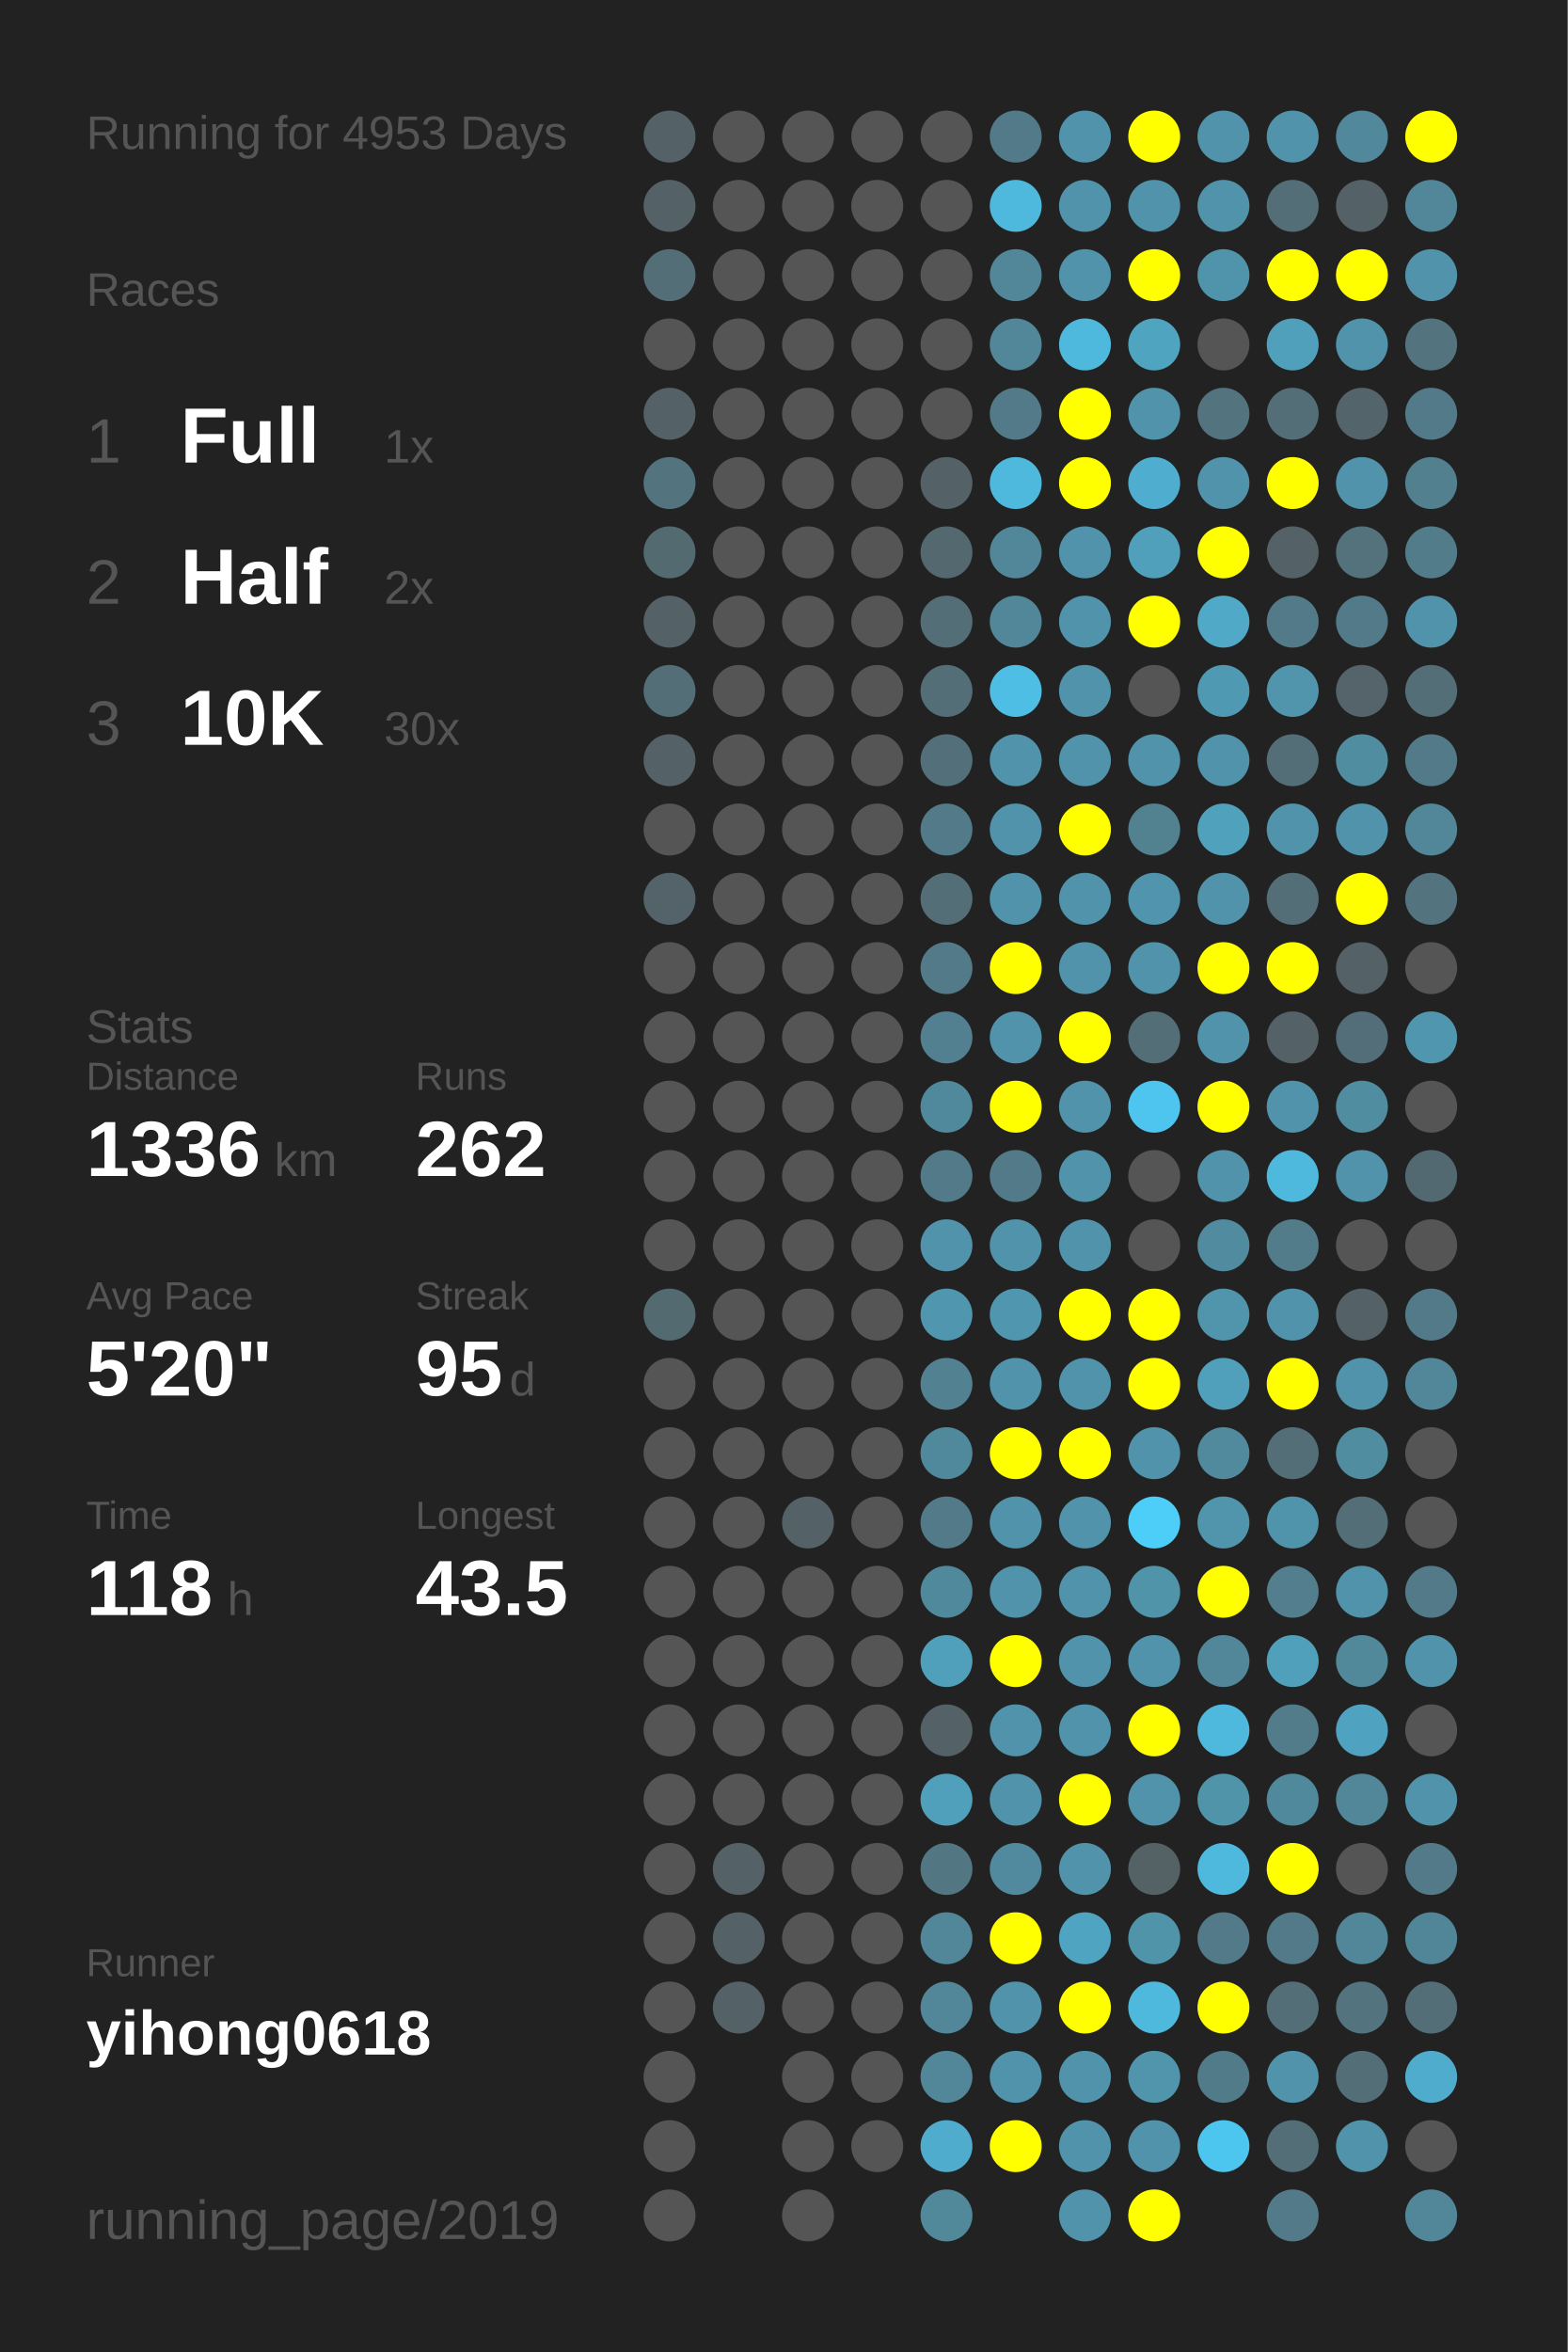
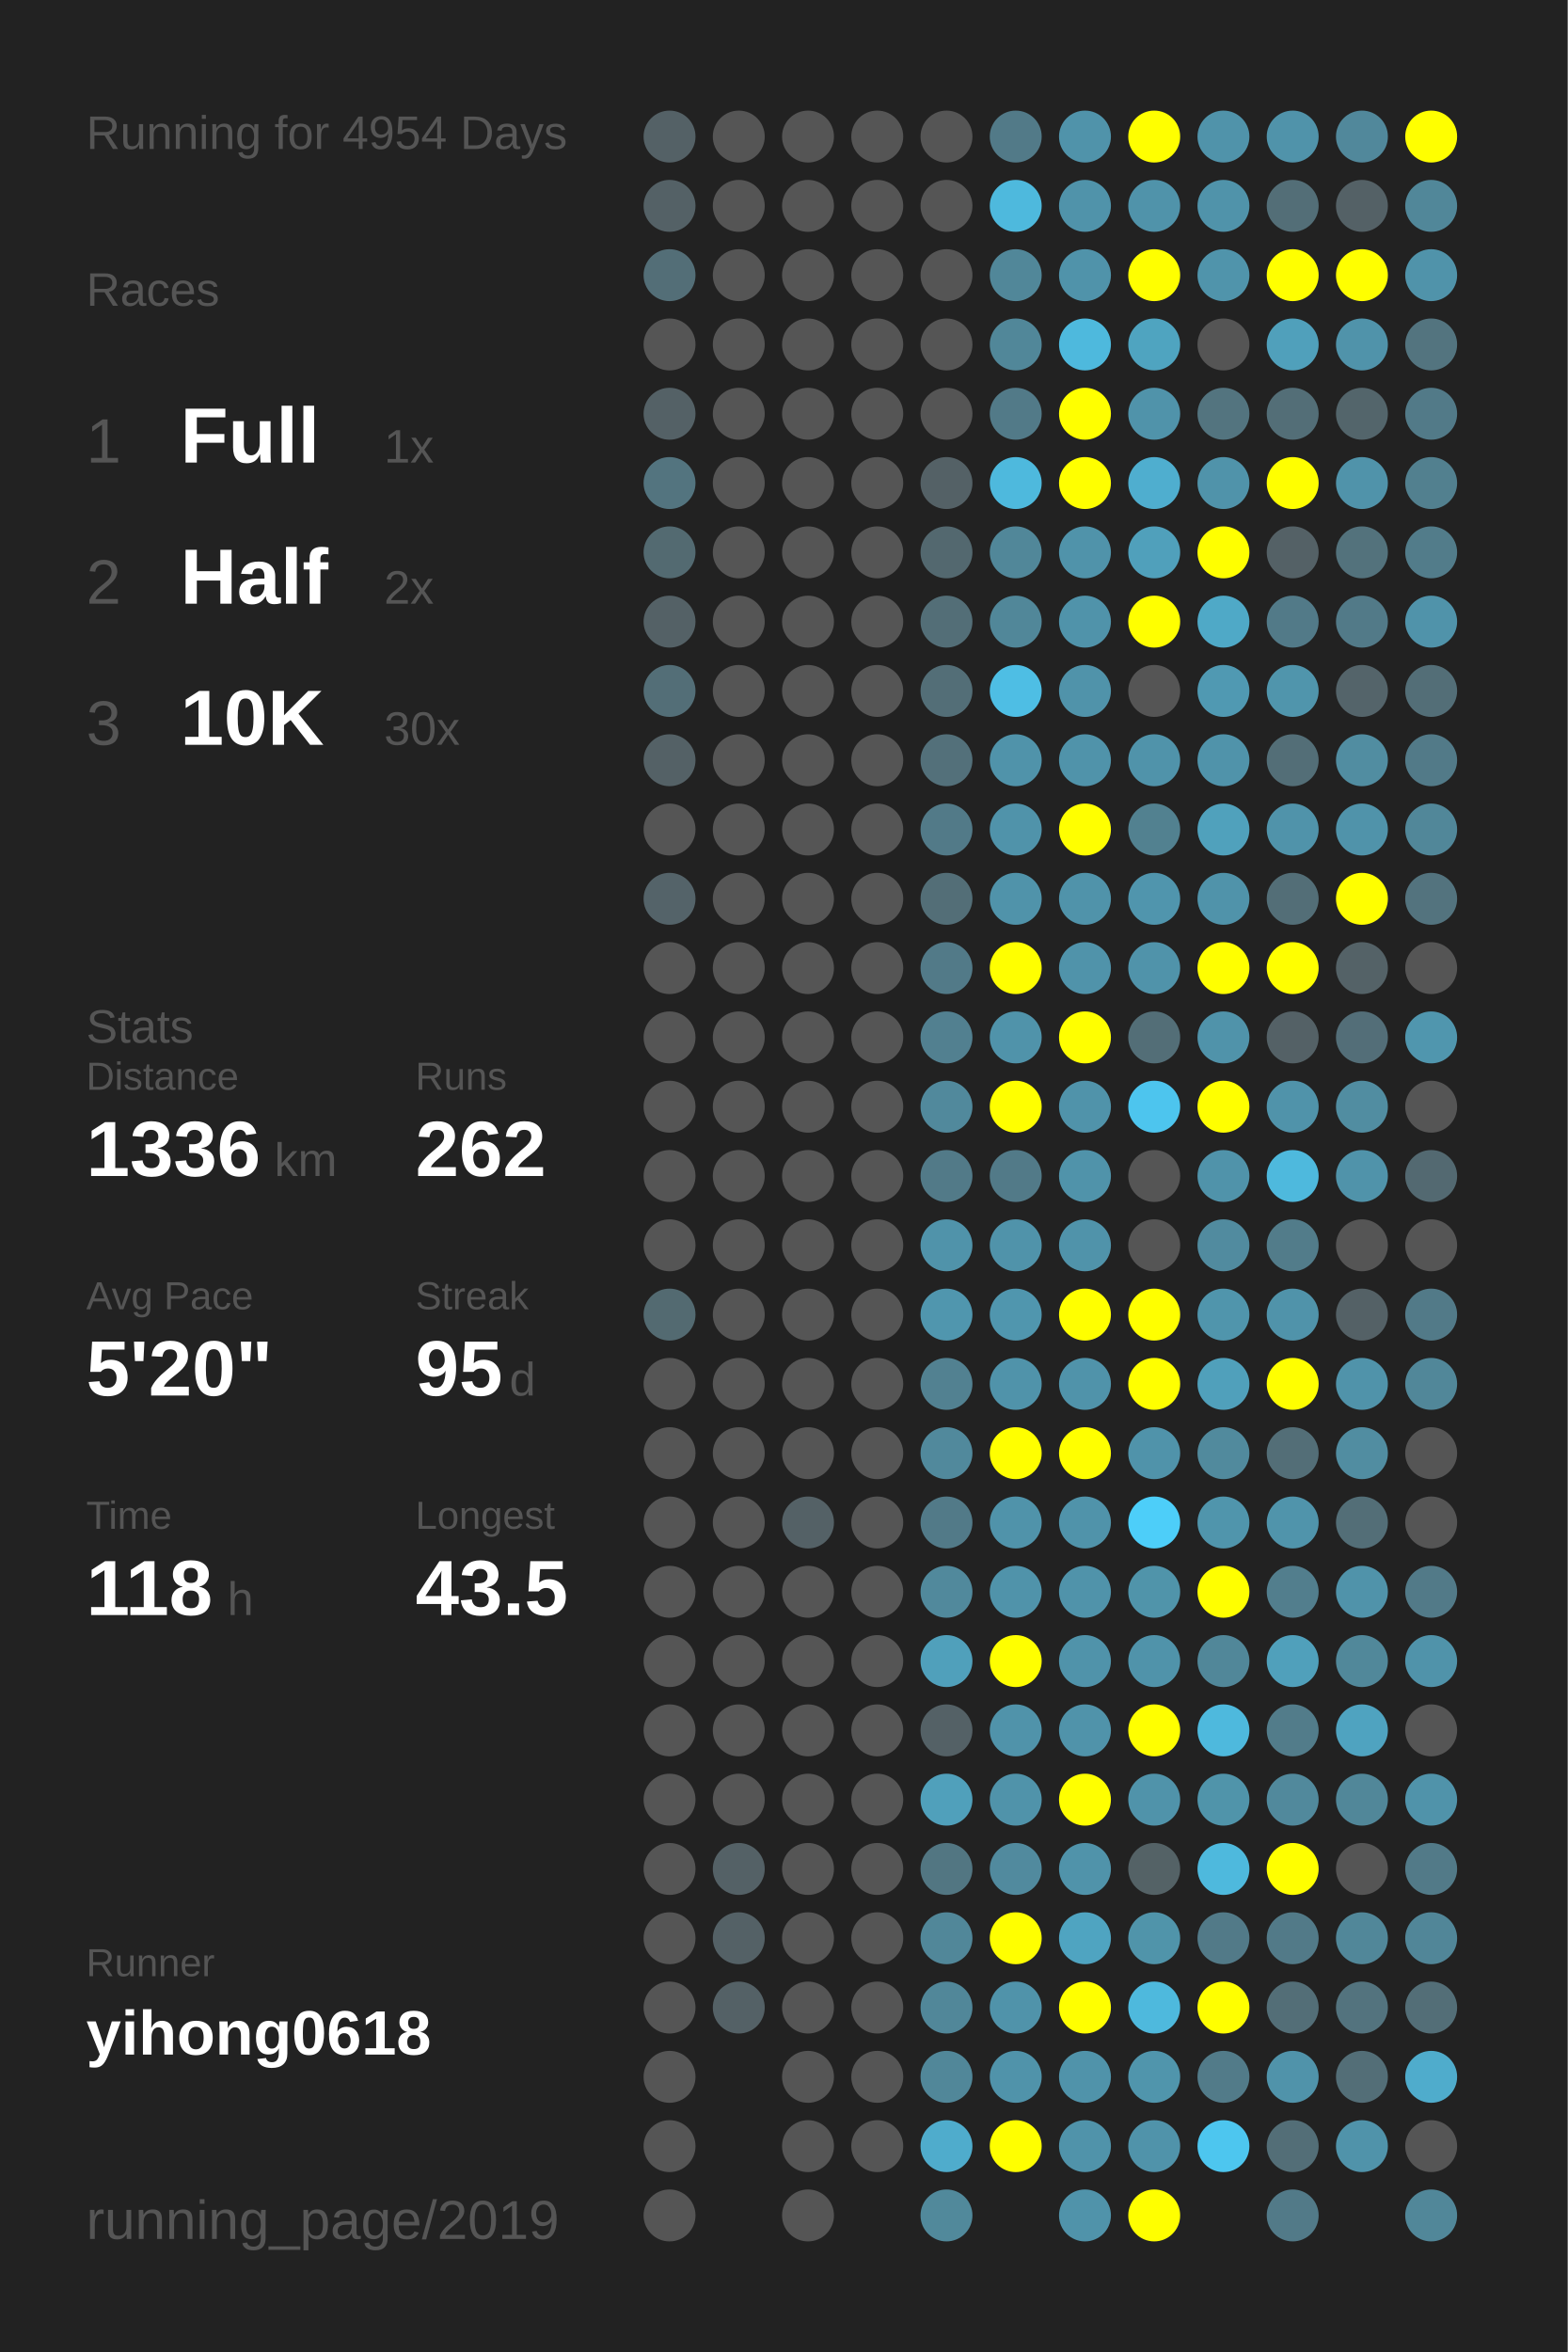
<svg xmlns="http://www.w3.org/2000/svg" baseProfile="full" height="300mm" version="1.1" viewBox="0,0,200,300" width="200mm">
  <defs />
  <rect fill="#222222" height="300" width="200" x="0" y="0" />
-   <text fill="#555555" style="font-size:6px; font-family:Arial;" x="11" y="19">Running for 4953 Days</text>
+   <text fill="#555555" style="font-size:6px; font-family:Arial;" x="11" y="19">Running for 4954 Days</text>
  <text fill="#555555" style="font-size:6px; font-family:Arial;" x="11" y="39">Races</text>
  <text fill="#555555" style="font-size:8px; font-family:Arial;" x="11" y="59">1</text>
  <text fill="#FFFFFF" style="font-size:10px; font-family:Arial; font-weight:bold;" x="23" y="59">Full</text>
  <text fill="#555555" style="font-size:6px; font-family:Arial;" x="49" y="59">1x</text>
  <text fill="#555555" style="font-size:8px; font-family:Arial;" x="11" y="77">2</text>
  <text fill="#FFFFFF" style="font-size:10px; font-family:Arial; font-weight:bold;" x="23" y="77">Half</text>
  <text fill="#555555" style="font-size:6px; font-family:Arial;" x="49" y="77">2x</text>
  <text fill="#555555" style="font-size:8px; font-family:Arial;" x="11" y="95">3</text>
  <text fill="#FFFFFF" style="font-size:10px; font-family:Arial; font-weight:bold;" x="23" y="95">10K</text>
  <text fill="#555555" style="font-size:6px; font-family:Arial;" x="49" y="95">30x</text>
  <text fill="#555555" style="font-size:6px; font-family:Arial;" x="11" y="133">Stats</text>
  <text fill="#555555" style="font-size:5px; font-family:Arial;" x="11" y="139">Distance</text>
  <text fill="#FFFFFF" style="font-size:10px; font-family:Arial; font-weight:bold;" x="11" y="150">1336</text>
  <text fill="#555555" style="font-size:6px; font-family:Arial;" x="35" y="150">km</text>
  <text fill="#555555" style="font-size:5px; font-family:Arial;" x="53" y="139">Runs</text>
  <text fill="#FFFFFF" style="font-size:10px; font-family:Arial; font-weight:bold;" x="53" y="150">262</text>
  <text fill="#555555" style="font-size:5px; font-family:Arial;" x="11" y="167">Avg Pace</text>
  <text fill="#FFFFFF" style="font-size:10px; font-family:Arial; font-weight:bold;" x="11" y="178">5'20"</text>
  <text fill="#555555" style="font-size:5px; font-family:Arial;" x="53" y="167">Streak</text>
  <text fill="#FFFFFF" style="font-size:10px; font-family:Arial; font-weight:bold;" x="53" y="178">95</text>
  <text fill="#555555" style="font-size:6px; font-family:Arial;" x="65" y="178">d</text>
  <text fill="#555555" style="font-size:5px; font-family:Arial;" x="11" y="195">Time</text>
  <text fill="#FFFFFF" style="font-size:10px; font-family:Arial; font-weight:bold;" x="11" y="206">118</text>
  <text fill="#555555" style="font-size:6px; font-family:Arial;" x="29" y="206">h</text>
  <text fill="#555555" style="font-size:5px; font-family:Arial;" x="53" y="195">Longest</text>
  <text fill="#FFFFFF" style="font-size:10px; font-family:Arial; font-weight:bold;" x="53" y="206">43.5</text>
  <text fill="#555555" style="font-size:5px; font-family:Arial;" x="11" y="252.065">Runner</text>
  <text fill="#FFFFFF" style="font-size:8px; font-family:Arial; font-weight:bold;" x="11" y="262.065">yihong0618</text>
  <text fill="#555555" style="font-size:7px; font-family:Arial;" x="11" y="285.581">running_page/2019</text>
  <circle cx="85.417" cy="17.419" fill="#546166" r="3.312" />
  <circle cx="85.417" cy="26.258" fill="#546166" r="3.312" />
  <circle cx="85.417" cy="35.097" fill="#536e77" r="3.312" />
  <circle cx="85.417" cy="43.935" fill="#555555" r="3.312" />
  <circle cx="85.417" cy="52.774" fill="#546166" r="3.312" />
  <circle cx="85.417" cy="61.613" fill="#53747f" r="3.312" />
  <circle cx="85.417" cy="70.452" fill="#536a71" r="3.312" />
  <circle cx="85.417" cy="79.29" fill="#546166" r="3.312" />
  <circle cx="85.417" cy="88.129" fill="#536e77" r="3.312" />
  <circle cx="85.417" cy="96.968" fill="#546166" r="3.312" />
  <circle cx="85.417" cy="105.806" fill="#555555" r="3.312" />
  <circle cx="85.417" cy="114.645" fill="#546369" r="3.312" />
  <circle cx="85.417" cy="123.484" fill="#555555" r="3.312" />
  <circle cx="85.417" cy="132.323" fill="#555555" r="3.312" />
  <circle cx="85.417" cy="141.161" fill="#555555" r="3.312" />
  <circle cx="85.417" cy="150" fill="#555555" r="3.312" />
  <circle cx="85.417" cy="158.839" fill="#555555" r="3.312" />
  <circle cx="85.417" cy="167.677" fill="#536a71" r="3.312" />
  <circle cx="85.417" cy="176.516" fill="#555555" r="3.312" />
  <circle cx="85.417" cy="185.355" fill="#555555" r="3.312" />
  <circle cx="85.417" cy="194.194" fill="#555555" r="3.312" />
  <circle cx="85.417" cy="203.032" fill="#555555" r="3.312" />
  <circle cx="85.417" cy="211.871" fill="#555555" r="3.312" />
  <circle cx="85.417" cy="220.71" fill="#555555" r="3.312" />
  <circle cx="85.417" cy="229.548" fill="#555555" r="3.312" />
  <circle cx="85.417" cy="238.387" fill="#555555" r="3.312" />
  <circle cx="85.417" cy="247.226" fill="#555555" r="3.312" />
  <circle cx="85.417" cy="256.065" fill="#555555" r="3.312" />
  <circle cx="85.417" cy="264.903" fill="#555555" r="3.312" />
  <circle cx="85.417" cy="273.742" fill="#555555" r="3.312" />
  <circle cx="85.417" cy="282.581" fill="#555555" r="3.312" />
  <circle cx="94.25" cy="17.419" fill="#555555" r="3.312" />
  <circle cx="94.25" cy="26.258" fill="#555555" r="3.312" />
  <circle cx="94.25" cy="35.097" fill="#555555" r="3.312" />
  <circle cx="94.25" cy="43.935" fill="#555555" r="3.312" />
  <circle cx="94.25" cy="52.774" fill="#555555" r="3.312" />
  <circle cx="94.25" cy="61.613" fill="#555555" r="3.312" />
  <circle cx="94.25" cy="70.452" fill="#555555" r="3.312" />
  <circle cx="94.25" cy="79.29" fill="#555555" r="3.312" />
  <circle cx="94.25" cy="88.129" fill="#555555" r="3.312" />
  <circle cx="94.25" cy="96.968" fill="#555555" r="3.312" />
  <circle cx="94.25" cy="105.806" fill="#555555" r="3.312" />
  <circle cx="94.25" cy="114.645" fill="#555555" r="3.312" />
  <circle cx="94.25" cy="123.484" fill="#555555" r="3.312" />
  <circle cx="94.25" cy="132.323" fill="#555555" r="3.312" />
  <circle cx="94.25" cy="141.161" fill="#555555" r="3.312" />
  <circle cx="94.25" cy="150" fill="#555555" r="3.312" />
  <circle cx="94.25" cy="158.839" fill="#555555" r="3.312" />
  <circle cx="94.25" cy="167.677" fill="#555555" r="3.312" />
  <circle cx="94.25" cy="176.516" fill="#555555" r="3.312" />
  <circle cx="94.25" cy="185.355" fill="#555555" r="3.312" />
  <circle cx="94.25" cy="194.194" fill="#555555" r="3.312" />
  <circle cx="94.25" cy="203.032" fill="#555555" r="3.312" />
  <circle cx="94.25" cy="211.871" fill="#555555" r="3.312" />
  <circle cx="94.25" cy="220.71" fill="#555555" r="3.312" />
  <circle cx="94.25" cy="229.548" fill="#555555" r="3.312" />
  <circle cx="94.25" cy="238.387" fill="#546166" r="3.312" />
  <circle cx="94.25" cy="247.226" fill="#546166" r="3.312" />
  <circle cx="94.25" cy="256.065" fill="#546166" r="3.312" />
  <circle cx="103.083" cy="17.419" fill="#555555" r="3.312" />
  <circle cx="103.083" cy="26.258" fill="#555555" r="3.312" />
  <circle cx="103.083" cy="35.097" fill="#555555" r="3.312" />
  <circle cx="103.083" cy="43.935" fill="#555555" r="3.312" />
  <circle cx="103.083" cy="52.774" fill="#555555" r="3.312" />
  <circle cx="103.083" cy="61.613" fill="#555555" r="3.312" />
  <circle cx="103.083" cy="70.452" fill="#555555" r="3.312" />
  <circle cx="103.083" cy="79.29" fill="#555555" r="3.312" />
  <circle cx="103.083" cy="88.129" fill="#555555" r="3.312" />
  <circle cx="103.083" cy="96.968" fill="#555555" r="3.312" />
  <circle cx="103.083" cy="105.806" fill="#555555" r="3.312" />
  <circle cx="103.083" cy="114.645" fill="#555555" r="3.312" />
  <circle cx="103.083" cy="123.484" fill="#555555" r="3.312" />
  <circle cx="103.083" cy="132.323" fill="#555555" r="3.312" />
  <circle cx="103.083" cy="141.161" fill="#555555" r="3.312" />
  <circle cx="103.083" cy="150" fill="#555555" r="3.312" />
  <circle cx="103.083" cy="158.839" fill="#555555" r="3.312" />
  <circle cx="103.083" cy="167.677" fill="#555555" r="3.312" />
  <circle cx="103.083" cy="176.516" fill="#555555" r="3.312" />
  <circle cx="103.083" cy="185.355" fill="#555555" r="3.312" />
  <circle cx="103.083" cy="194.194" fill="#546166" r="3.312" />
  <circle cx="103.083" cy="203.032" fill="#555555" r="3.312" />
  <circle cx="103.083" cy="211.871" fill="#555555" r="3.312" />
  <circle cx="103.083" cy="220.71" fill="#555555" r="3.312" />
  <circle cx="103.083" cy="229.548" fill="#555555" r="3.312" />
  <circle cx="103.083" cy="238.387" fill="#555555" r="3.312" />
  <circle cx="103.083" cy="247.226" fill="#555555" r="3.312" />
  <circle cx="103.083" cy="256.065" fill="#555555" r="3.312" />
  <circle cx="103.083" cy="264.903" fill="#555555" r="3.312" />
  <circle cx="103.083" cy="273.742" fill="#555555" r="3.312" />
  <circle cx="103.083" cy="282.581" fill="#555555" r="3.312" />
  <circle cx="111.917" cy="17.419" fill="#555555" r="3.312" />
  <circle cx="111.917" cy="26.258" fill="#555555" r="3.312" />
  <circle cx="111.917" cy="35.097" fill="#555555" r="3.312" />
  <circle cx="111.917" cy="43.935" fill="#555555" r="3.312" />
  <circle cx="111.917" cy="52.774" fill="#555555" r="3.312" />
  <circle cx="111.917" cy="61.613" fill="#555555" r="3.312" />
  <circle cx="111.917" cy="70.452" fill="#555555" r="3.312" />
  <circle cx="111.917" cy="79.29" fill="#555555" r="3.312" />
  <circle cx="111.917" cy="88.129" fill="#555555" r="3.312" />
  <circle cx="111.917" cy="96.968" fill="#555555" r="3.312" />
  <circle cx="111.917" cy="105.806" fill="#555555" r="3.312" />
  <circle cx="111.917" cy="114.645" fill="#555555" r="3.312" />
  <circle cx="111.917" cy="123.484" fill="#555555" r="3.312" />
  <circle cx="111.917" cy="132.323" fill="#555555" r="3.312" />
  <circle cx="111.917" cy="141.161" fill="#555555" r="3.312" />
  <circle cx="111.917" cy="150" fill="#555555" r="3.312" />
  <circle cx="111.917" cy="158.839" fill="#555555" r="3.312" />
  <circle cx="111.917" cy="167.677" fill="#555555" r="3.312" />
  <circle cx="111.917" cy="176.516" fill="#555555" r="3.312" />
  <circle cx="111.917" cy="185.355" fill="#555555" r="3.312" />
  <circle cx="111.917" cy="194.194" fill="#555555" r="3.312" />
  <circle cx="111.917" cy="203.032" fill="#555555" r="3.312" />
  <circle cx="111.917" cy="211.871" fill="#555555" r="3.312" />
  <circle cx="111.917" cy="220.71" fill="#555555" r="3.312" />
  <circle cx="111.917" cy="229.548" fill="#555555" r="3.312" />
  <circle cx="111.917" cy="238.387" fill="#555555" r="3.312" />
  <circle cx="111.917" cy="247.226" fill="#555555" r="3.312" />
  <circle cx="111.917" cy="256.065" fill="#555555" r="3.312" />
  <circle cx="111.917" cy="264.903" fill="#555555" r="3.312" />
  <circle cx="111.917" cy="273.742" fill="#555555" r="3.312" />
  <circle cx="120.75" cy="17.419" fill="#555555" r="3.312" />
  <circle cx="120.75" cy="26.258" fill="#555555" r="3.312" />
  <circle cx="120.75" cy="35.097" fill="#555555" r="3.312" />
  <circle cx="120.75" cy="43.935" fill="#555555" r="3.312" />
  <circle cx="120.75" cy="52.774" fill="#555555" r="3.312" />
  <circle cx="120.75" cy="61.613" fill="#546166" r="3.312" />
  <circle cx="120.75" cy="70.452" fill="#53686f" r="3.312" />
  <circle cx="120.75" cy="79.29" fill="#536e77" r="3.312" />
  <circle cx="120.75" cy="88.129" fill="#536e77" r="3.312" />
  <circle cx="120.75" cy="96.968" fill="#53707a" r="3.312" />
  <circle cx="120.75" cy="105.806" fill="#527a88" r="3.312" />
  <circle cx="120.75" cy="114.645" fill="#536e77" r="3.312" />
  <circle cx="120.75" cy="123.484" fill="#527a88" r="3.312" />
  <circle cx="120.75" cy="132.323" fill="#528090" r="3.312" />
  <circle cx="120.75" cy="141.161" fill="#51899c" r="3.312" />
  <circle cx="120.75" cy="150" fill="#527a88" r="3.312" />
  <circle cx="120.75" cy="158.839" fill="#5093aa" r="3.312" />
  <circle cx="120.75" cy="167.677" fill="#5096ae" r="3.312" />
  <circle cx="120.75" cy="176.516" fill="#528191" r="3.312" />
  <circle cx="120.75" cy="185.355" fill="#51899c" r="3.312" />
  <circle cx="120.75" cy="194.194" fill="#527a88" r="3.312" />
  <circle cx="120.75" cy="203.032" fill="#51899c" r="3.312" />
  <circle cx="120.75" cy="211.871" fill="#50a0bb" r="3.312" />
  <circle cx="120.75" cy="220.71" fill="#546166" r="3.312" />
  <circle cx="120.75" cy="229.548" fill="#50a0bb" r="3.312" />
  <circle cx="120.75" cy="238.387" fill="#527682" r="3.312" />
  <circle cx="120.75" cy="247.226" fill="#518799" r="3.312" />
  <circle cx="120.75" cy="256.065" fill="#518799" r="3.312" />
  <circle cx="120.75" cy="264.903" fill="#518799" r="3.312" />
  <circle cx="120.75" cy="273.742" fill="#4faccc" r="3.312" />
  <circle cx="120.75" cy="282.581" fill="#51899b" r="3.312" />
  <circle cx="129.583" cy="17.419" fill="#527a88" r="3.312" />
  <circle cx="129.583" cy="26.258" fill="#4eb9dd" r="3.312" />
  <circle cx="129.583" cy="35.097" fill="#518799" r="3.312" />
  <circle cx="129.583" cy="43.935" fill="#518799" r="3.312" />
  <circle cx="129.583" cy="52.774" fill="#527a88" r="3.312" />
  <circle cx="129.583" cy="61.613" fill="#4eb9dd" r="3.312" />
  <circle cx="129.583" cy="70.452" fill="#518799" r="3.312" />
  <circle cx="129.583" cy="79.29" fill="#518799" r="3.312" />
  <circle cx="129.583" cy="88.129" fill="#4ebee4" r="3.312" />
  <circle cx="129.583" cy="96.968" fill="#5093aa" r="3.312" />
  <circle cx="129.583" cy="105.806" fill="#5093aa" r="3.312" />
  <circle cx="129.583" cy="114.645" fill="#5093aa" r="3.312" />
  <circle cx="129.583" cy="123.484" fill="#FFFF00" r="3.312" />
  <circle cx="129.583" cy="132.323" fill="#5093aa" r="3.312" />
  <circle cx="129.583" cy="141.161" fill="#FFFF00" r="3.312" />
  <circle cx="129.583" cy="150" fill="#527a88" r="3.312" />
  <circle cx="129.583" cy="158.839" fill="#5093aa" r="3.312" />
  <circle cx="129.583" cy="167.677" fill="#5096ae" r="3.312" />
  <circle cx="129.583" cy="176.516" fill="#5093aa" r="3.312" />
  <circle cx="129.583" cy="185.355" fill="#FFFF00" r="3.312" />
  <circle cx="129.583" cy="194.194" fill="#5093aa" r="3.312" />
  <circle cx="129.583" cy="203.032" fill="#5093aa" r="3.312" />
  <circle cx="129.583" cy="211.871" fill="#FFFF00" r="3.312" />
  <circle cx="129.583" cy="220.71" fill="#5093aa" r="3.312" />
  <circle cx="129.583" cy="229.548" fill="#5093aa" r="3.312" />
  <circle cx="129.583" cy="238.387" fill="#518a9e" r="3.312" />
  <circle cx="129.583" cy="247.226" fill="#FFFF00" r="3.312" />
  <circle cx="129.583" cy="256.065" fill="#5093aa" r="3.312" />
  <circle cx="129.583" cy="264.903" fill="#5093aa" r="3.312" />
  <circle cx="129.583" cy="273.742" fill="#FFFF00" r="3.312" />
  <circle cx="138.417" cy="17.419" fill="#5093aa" r="3.312" />
  <circle cx="138.417" cy="26.258" fill="#5093aa" r="3.312" />
  <circle cx="138.417" cy="35.097" fill="#5093aa" r="3.312" />
  <circle cx="138.417" cy="43.935" fill="#4eb9dd" r="3.312" />
  <circle cx="138.417" cy="52.774" fill="#FFFF00" r="3.312" />
  <circle cx="138.417" cy="61.613" fill="#FFFF00" r="3.312" />
  <circle cx="138.417" cy="70.452" fill="#5093aa" r="3.312" />
  <circle cx="138.417" cy="79.29" fill="#5093aa" r="3.312" />
  <circle cx="138.417" cy="88.129" fill="#5093aa" r="3.312" />
  <circle cx="138.417" cy="96.968" fill="#5093aa" r="3.312" />
  <circle cx="138.417" cy="105.806" fill="#FFFF00" r="3.312" />
  <circle cx="138.417" cy="114.645" fill="#5093aa" r="3.312" />
  <circle cx="138.417" cy="123.484" fill="#5093aa" r="3.312" />
  <circle cx="138.417" cy="132.323" fill="#FFFF00" r="3.312" />
  <circle cx="138.417" cy="141.161" fill="#5093aa" r="3.312" />
  <circle cx="138.417" cy="150" fill="#5093aa" r="3.312" />
  <circle cx="138.417" cy="158.839" fill="#5093aa" r="3.312" />
  <circle cx="138.417" cy="167.677" fill="#FFFF00" r="3.312" />
  <circle cx="138.417" cy="176.516" fill="#5093aa" r="3.312" />
  <circle cx="138.417" cy="185.355" fill="#FFFF00" r="3.312" />
  <circle cx="138.417" cy="194.194" fill="#5093aa" r="3.312" />
  <circle cx="138.417" cy="203.032" fill="#5093aa" r="3.312" />
  <circle cx="138.417" cy="211.871" fill="#5093aa" r="3.312" />
  <circle cx="138.417" cy="220.71" fill="#5093aa" r="3.312" />
  <circle cx="138.417" cy="229.548" fill="#FFFF00" r="3.312" />
  <circle cx="138.417" cy="238.387" fill="#5093aa" r="3.312" />
  <circle cx="138.417" cy="247.226" fill="#4fa4c1" r="3.312" />
  <circle cx="138.417" cy="256.065" fill="#FFFF00" r="3.312" />
  <circle cx="138.417" cy="264.903" fill="#5093aa" r="3.312" />
  <circle cx="138.417" cy="273.742" fill="#5093aa" r="3.312" />
  <circle cx="138.417" cy="282.581" fill="#5093aa" r="3.312" />
  <circle cx="147.25" cy="17.419" fill="#FFFF00" r="3.312" />
  <circle cx="147.25" cy="26.258" fill="#5093aa" r="3.312" />
  <circle cx="147.25" cy="35.097" fill="#FFFF00" r="3.312" />
  <circle cx="147.25" cy="43.935" fill="#4fa4c0" r="3.312" />
  <circle cx="147.25" cy="52.774" fill="#5093aa" r="3.312" />
  <circle cx="147.25" cy="61.613" fill="#4faecf" r="3.312" />
  <circle cx="147.25" cy="70.452" fill="#50a0bb" r="3.312" />
  <circle cx="147.25" cy="79.29" fill="#FFFF00" r="3.312" />
  <circle cx="147.25" cy="88.129" fill="#555555" r="3.312" />
  <circle cx="147.25" cy="96.968" fill="#5093aa" r="3.312" />
  <circle cx="147.25" cy="105.806" fill="#528190" r="3.312" />
  <circle cx="147.25" cy="114.645" fill="#5095ad" r="3.312" />
  <circle cx="147.25" cy="123.484" fill="#5093aa" r="3.312" />
  <circle cx="147.25" cy="132.323" fill="#536e77" r="3.312" />
  <circle cx="147.25" cy="141.161" fill="#4dc5ee" r="3.312" />
  <circle cx="147.25" cy="150" fill="#555555" r="3.312" />
  <circle cx="147.25" cy="158.839" fill="#555555" r="3.312" />
  <circle cx="147.25" cy="167.677" fill="#FFFF00" r="3.312" />
  <circle cx="147.25" cy="176.516" fill="#FFFF00" r="3.312" />
  <circle cx="147.25" cy="185.355" fill="#5093aa" r="3.312" />
  <circle cx="147.25" cy="194.194" fill="#4dcef9" r="3.312" />
  <circle cx="147.25" cy="203.032" fill="#5094aa" r="3.312" />
  <circle cx="147.25" cy="211.871" fill="#5093aa" r="3.312" />
  <circle cx="147.25" cy="220.71" fill="#FFFF00" r="3.312" />
  <circle cx="147.25" cy="229.548" fill="#5093aa" r="3.312" />
  <circle cx="147.25" cy="238.387" fill="#546266" r="3.312" />
  <circle cx="147.25" cy="247.226" fill="#5094aa" r="3.312" />
  <circle cx="147.25" cy="256.065" fill="#4eb9dd" r="3.312" />
  <circle cx="147.25" cy="264.903" fill="#5095ac" r="3.312" />
  <circle cx="147.25" cy="273.742" fill="#5093aa" r="3.312" />
  <circle cx="147.25" cy="282.581" fill="#FFFF00" r="3.312" />
  <circle cx="156.083" cy="17.419" fill="#5093aa" r="3.312" />
  <circle cx="156.083" cy="26.258" fill="#5093aa" r="3.312" />
  <circle cx="156.083" cy="35.097" fill="#5094ab" r="3.312" />
  <circle cx="156.083" cy="43.935" fill="#555555" r="3.312" />
  <circle cx="156.083" cy="52.774" fill="#53747f" r="3.312" />
  <circle cx="156.083" cy="61.613" fill="#5093aa" r="3.312" />
  <circle cx="156.083" cy="70.452" fill="#FFFF00" r="3.312" />
  <circle cx="156.083" cy="79.29" fill="#4fa9c7" r="3.312" />
  <circle cx="156.083" cy="88.129" fill="#5099b2" r="3.312" />
  <circle cx="156.083" cy="96.968" fill="#5093aa" r="3.312" />
  <circle cx="156.083" cy="105.806" fill="#50a1bc" r="3.312" />
  <circle cx="156.083" cy="114.645" fill="#5093aa" r="3.312" />
  <circle cx="156.083" cy="123.484" fill="#FFFF00" r="3.312" />
  <circle cx="156.083" cy="132.323" fill="#5093aa" r="3.312" />
  <circle cx="156.083" cy="141.161" fill="#FFFF00" r="3.312" />
  <circle cx="156.083" cy="150" fill="#5093aa" r="3.312" />
  <circle cx="156.083" cy="158.839" fill="#518b9f" r="3.312" />
  <circle cx="156.083" cy="167.677" fill="#5095ac" r="3.312" />
  <circle cx="156.083" cy="176.516" fill="#50a0bb" r="3.312" />
  <circle cx="156.083" cy="185.355" fill="#518a9d" r="3.312" />
  <circle cx="156.083" cy="194.194" fill="#5095ac" r="3.312" />
  <circle cx="156.083" cy="203.032" fill="#FFFF00" r="3.312" />
  <circle cx="156.083" cy="211.871" fill="#518799" r="3.312" />
  <circle cx="156.083" cy="220.71" fill="#4eb9dd" r="3.312" />
  <circle cx="156.083" cy="229.548" fill="#5094aa" r="3.312" />
  <circle cx="156.083" cy="238.387" fill="#4eb9dd" r="3.312" />
  <circle cx="156.083" cy="247.226" fill="#527a88" r="3.312" />
  <circle cx="156.083" cy="256.065" fill="#FFFF00" r="3.312" />
  <circle cx="156.083" cy="264.903" fill="#527b89" r="3.312" />
  <circle cx="156.083" cy="273.742" fill="#4dc6ef" r="3.312" />
  <circle cx="164.917" cy="17.419" fill="#5093aa" r="3.312" />
  <circle cx="164.917" cy="26.258" fill="#536e77" r="3.312" />
  <circle cx="164.917" cy="35.097" fill="#FFFF00" r="3.312" />
  <circle cx="164.917" cy="43.935" fill="#50a0bb" r="3.312" />
  <circle cx="164.917" cy="52.774" fill="#536e77" r="3.312" />
  <circle cx="164.917" cy="61.613" fill="#FFFF00" r="3.312" />
  <circle cx="164.917" cy="70.452" fill="#546166" r="3.312" />
  <circle cx="164.917" cy="79.29" fill="#527a88" r="3.312" />
  <circle cx="164.917" cy="88.129" fill="#5095ac" r="3.312" />
  <circle cx="164.917" cy="96.968" fill="#536e77" r="3.312" />
  <circle cx="164.917" cy="105.806" fill="#5093aa" r="3.312" />
  <circle cx="164.917" cy="114.645" fill="#536e77" r="3.312" />
  <circle cx="164.917" cy="123.484" fill="#FFFF00" r="3.312" />
  <circle cx="164.917" cy="132.323" fill="#546166" r="3.312" />
  <circle cx="164.917" cy="141.161" fill="#5093aa" r="3.312" />
  <circle cx="164.917" cy="150" fill="#4eb9dd" r="3.312" />
  <circle cx="164.917" cy="158.839" fill="#527c8a" r="3.312" />
  <circle cx="164.917" cy="167.677" fill="#5093aa" r="3.312" />
  <circle cx="164.917" cy="176.516" fill="#FFFF00" r="3.312" />
  <circle cx="164.917" cy="185.355" fill="#536e77" r="3.312" />
  <circle cx="164.917" cy="194.194" fill="#5094ab" r="3.312" />
  <circle cx="164.917" cy="203.032" fill="#527e8d" r="3.312" />
  <circle cx="164.917" cy="211.871" fill="#50a0bb" r="3.312" />
  <circle cx="164.917" cy="220.71" fill="#527c8a" r="3.312" />
  <circle cx="164.917" cy="229.548" fill="#51899c" r="3.312" />
  <circle cx="164.917" cy="238.387" fill="#FFFF00" r="3.312" />
  <circle cx="164.917" cy="247.226" fill="#527a88" r="3.312" />
  <circle cx="164.917" cy="256.065" fill="#536e77" r="3.312" />
  <circle cx="164.917" cy="264.903" fill="#5093aa" r="3.312" />
  <circle cx="164.917" cy="273.742" fill="#536e77" r="3.312" />
  <circle cx="164.917" cy="282.581" fill="#527a88" r="3.312" />
  <circle cx="173.75" cy="17.419" fill="#51889b" r="3.312" />
  <circle cx="173.75" cy="26.258" fill="#546166" r="3.312" />
  <circle cx="173.75" cy="35.097" fill="#FFFF00" r="3.312" />
  <circle cx="173.75" cy="43.935" fill="#5093aa" r="3.312" />
  <circle cx="173.75" cy="52.774" fill="#53656b" r="3.312" />
  <circle cx="173.75" cy="61.613" fill="#5093aa" r="3.312" />
  <circle cx="173.75" cy="70.452" fill="#53727c" r="3.312" />
  <circle cx="173.75" cy="79.29" fill="#527a88" r="3.312" />
  <circle cx="173.75" cy="88.129" fill="#54646a" r="3.312" />
  <circle cx="173.75" cy="96.968" fill="#518da1" r="3.312" />
  <circle cx="173.75" cy="105.806" fill="#5093aa" r="3.312" />
  <circle cx="173.75" cy="114.645" fill="#FFFF00" r="3.312" />
  <circle cx="173.75" cy="123.484" fill="#546267" r="3.312" />
  <circle cx="173.75" cy="132.323" fill="#536e78" r="3.312" />
  <circle cx="173.75" cy="141.161" fill="#518da1" r="3.312" />
  <circle cx="173.75" cy="150" fill="#5093aa" r="3.312" />
  <circle cx="173.75" cy="158.839" fill="#555555" r="3.312" />
  <circle cx="173.75" cy="167.677" fill="#546166" r="3.312" />
  <circle cx="173.75" cy="176.516" fill="#5093aa" r="3.312" />
  <circle cx="173.75" cy="185.355" fill="#518da1" r="3.312" />
  <circle cx="173.75" cy="194.194" fill="#536e77" r="3.312" />
  <circle cx="173.75" cy="203.032" fill="#5093aa" r="3.312" />
  <circle cx="173.75" cy="211.871" fill="#51889a" r="3.312" />
  <circle cx="173.75" cy="220.71" fill="#4fa3c0" r="3.312" />
  <circle cx="173.75" cy="229.548" fill="#518799" r="3.312" />
  <circle cx="173.75" cy="238.387" fill="#555555" r="3.312" />
  <circle cx="173.75" cy="247.226" fill="#518799" r="3.312" />
  <circle cx="173.75" cy="256.065" fill="#53737e" r="3.312" />
  <circle cx="173.75" cy="264.903" fill="#536e77" r="3.312" />
  <circle cx="173.75" cy="273.742" fill="#5093aa" r="3.312" />
  <circle cx="182.583" cy="17.419" fill="#FFFF00" r="3.312" />
  <circle cx="182.583" cy="26.258" fill="#518799" r="3.312" />
  <circle cx="182.583" cy="35.097" fill="#5093aa" r="3.312" />
  <circle cx="182.583" cy="43.935" fill="#53747f" r="3.312" />
  <circle cx="182.583" cy="52.774" fill="#527a88" r="3.312" />
  <circle cx="182.583" cy="61.613" fill="#52808f" r="3.312" />
  <circle cx="182.583" cy="70.452" fill="#527c8a" r="3.312" />
  <circle cx="182.583" cy="79.29" fill="#5093aa" r="3.312" />
  <circle cx="182.583" cy="88.129" fill="#536e77" r="3.312" />
  <circle cx="182.583" cy="96.968" fill="#527a88" r="3.312" />
  <circle cx="182.583" cy="105.806" fill="#518799" r="3.312" />
  <circle cx="182.583" cy="114.645" fill="#53737e" r="3.312" />
  <circle cx="182.583" cy="123.484" fill="#555555" r="3.312" />
  <circle cx="182.583" cy="132.323" fill="#5096ae" r="3.312" />
  <circle cx="182.583" cy="141.161" fill="#555555" r="3.312" />
  <circle cx="182.583" cy="150" fill="#536971" r="3.312" />
  <circle cx="182.583" cy="158.839" fill="#555555" r="3.312" />
  <circle cx="182.583" cy="167.677" fill="#527a88" r="3.312" />
  <circle cx="182.583" cy="176.516" fill="#518799" r="3.312" />
  <circle cx="182.583" cy="185.355" fill="#555555" r="3.312" />
  <circle cx="182.583" cy="194.194" fill="#555555" r="3.312" />
  <circle cx="182.583" cy="203.032" fill="#527a88" r="3.312" />
  <circle cx="182.583" cy="211.871" fill="#5093aa" r="3.312" />
  <circle cx="182.583" cy="220.71" fill="#555555" r="3.312" />
  <circle cx="182.583" cy="229.548" fill="#5093aa" r="3.312" />
  <circle cx="182.583" cy="238.387" fill="#527a88" r="3.312" />
  <circle cx="182.583" cy="247.226" fill="#518698" r="3.312" />
  <circle cx="182.583" cy="256.065" fill="#536e77" r="3.312" />
  <circle cx="182.583" cy="264.903" fill="#4faccc" r="3.312" />
  <circle cx="182.583" cy="273.742" fill="#555555" r="3.312" />
  <circle cx="182.583" cy="282.581" fill="#518799" r="3.312" />
</svg>
